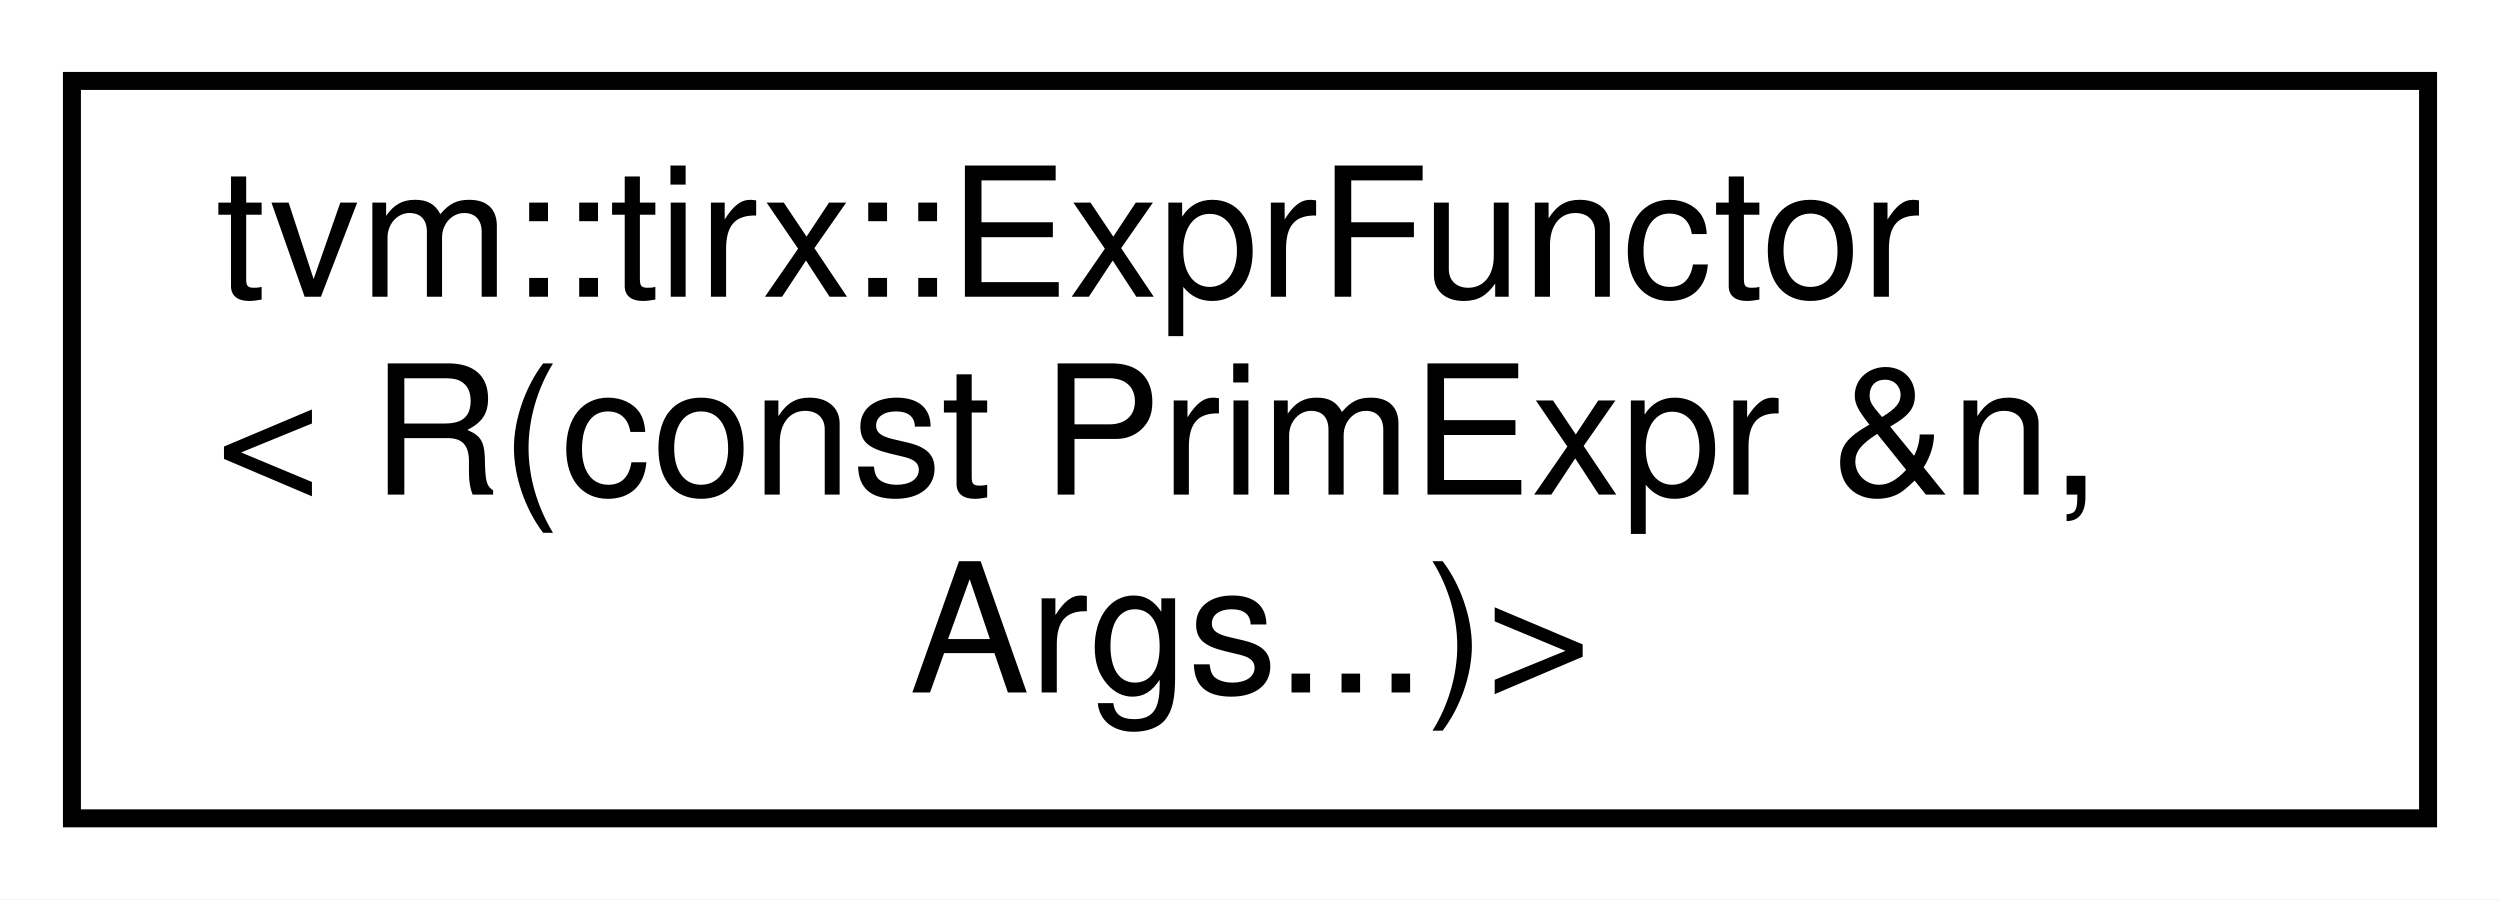
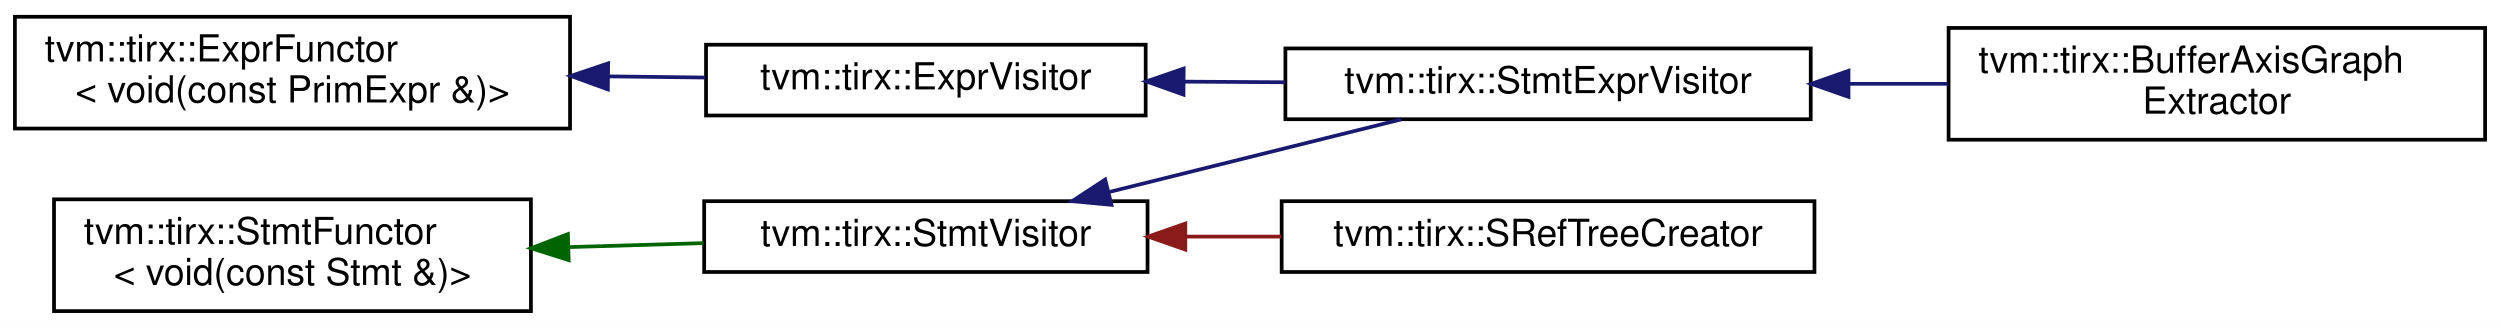
- <svg xmlns="http://www.w3.org/2000/svg" xmlns:xlink="http://www.w3.org/1999/xlink" width="139pt" height="50pt" viewBox="0.00 0.00 139.00 50.00">
-   <g id="graph0" class="graph" transform="scale(1 1) rotate(0) translate(4 46)">
-     <polygon fill="white" stroke="transparent" points="-4,4 -4,-46 135,-46 135,4 -4,4" />
+ <svg xmlns="http://www.w3.org/2000/svg" xmlns:xlink="http://www.w3.org/1999/xlink" width="671pt" height="88pt" viewBox="0.00 0.00 671.00 88.00">
+   <g id="graph0" class="graph" transform="scale(1 1) rotate(0) translate(4 84)">
+     <polygon fill="white" stroke="transparent" points="-4,4 -4,-84 667,-84 667,4 -4,4" />
    <g id="node1" class="node">
      <g id="a_node1">
-         <a xlink:href="classtvm_1_1tirx_1_1ExprFunctor_3_01R_07const_01PrimExpr_01_6n_00_01Args_8_8_8_08_4.html" target="_top" xlink:title=" ">
-           <polygon fill="white" stroke="black" points="0,-0.5 0,-41.5 131,-41.5 131,-0.5 0,-0.5" />
-           <text text-anchor="start" x="8" y="-29.5" font-family="Helvetica,sans-Serif" font-size="10.00">tvm::tirx::ExprFunctor</text>
-           <text text-anchor="start" x="8" y="-18.5" font-family="Helvetica,sans-Serif" font-size="10.00">&lt; R(const PrimExpr &amp;n,</text>
-           <text text-anchor="middle" x="65.5" y="-7.5" font-family="Helvetica,sans-Serif" font-size="10.00"> Args...)&gt;</text>
+         <a xlink:href="classtvm_1_1tirx_1_1ExprFunctor.html" target="_top" xlink:title=" ">
+           <polygon fill="white" stroke="black" points="0,-49.5 0,-79.5 149,-79.5 149,-49.5 0,-49.5" />
+           <text text-anchor="start" x="8" y="-67.5" font-family="Helvetica,sans-Serif" font-size="10.00">tvm::tirx::ExprFunctor</text>
+           <text text-anchor="middle" x="74.5" y="-56.5" font-family="Helvetica,sans-Serif" font-size="10.00">&lt; void(const PrimExpr &amp;)&gt;</text>
        </a>
      </g>
    </g>
+     <g id="node2" class="node">
+       <g id="a_node2">
+         <a xlink:href="classtvm_1_1tirx_1_1ExprVisitor.html" target="_top" xlink:title="ExprVisitor.">
+           <polygon fill="white" stroke="black" points="185.5,-53 185.5,-72 303.5,-72 303.5,-53 185.5,-53" />
+           <text text-anchor="middle" x="244.5" y="-60" font-family="Helvetica,sans-Serif" font-size="10.00">tvm::tirx::ExprVisitor</text>
+         </a>
+       </g>
+     </g>
+     <g id="edge1" class="edge">
+       <path fill="none" stroke="midnightblue" d="M159.42,-63.5C168.16,-63.4 176.91,-63.29 185.27,-63.19" />
+       <polygon fill="midnightblue" stroke="midnightblue" points="159.14,-60 149.19,-63.62 159.23,-67 159.14,-60" />
+     </g>
+     <g id="node3" class="node">
+       <g id="a_node3">
+         <a xlink:href="classtvm_1_1tirx_1_1StmtExprVisitor.html" target="_top" xlink:title="Visitor that recursively visit stmts and exprs on them.">
+           <polygon fill="white" stroke="black" points="341,-52 341,-71 482,-71 482,-52 341,-52" />
+           <text text-anchor="middle" x="411.5" y="-59" font-family="Helvetica,sans-Serif" font-size="10.00">tvm::tirx::StmtExprVisitor</text>
+         </a>
+       </g>
+     </g>
+     <g id="edge2" class="edge">
+       <path fill="none" stroke="midnightblue" d="M313.71,-62.09C322.72,-62.03 331.95,-61.98 340.98,-61.92" />
+       <polygon fill="midnightblue" stroke="midnightblue" points="313.65,-58.59 303.67,-62.15 313.69,-65.59 313.65,-58.59" />
+     </g>
+     <g id="node4" class="node">
+       <g id="a_node4">
+         <a xlink:href="classtvm_1_1tirx_1_1BufferAxisGraphExtractor.html" target="_top" xlink:title="Construct an axis group graph from a PrimFunc. Two buffer axis are connected if they are accessed by ...">
+           <polygon fill="white" stroke="black" points="519,-46.5 519,-76.5 663,-76.5 663,-46.5 519,-46.5" />
+           <text text-anchor="start" x="527" y="-64.5" font-family="Helvetica,sans-Serif" font-size="10.00">tvm::tirx::BufferAxisGraph</text>
+           <text text-anchor="middle" x="591" y="-53.5" font-family="Helvetica,sans-Serif" font-size="10.00">Extractor</text>
+         </a>
+       </g>
+     </g>
+     <g id="edge3" class="edge">
+       <path fill="none" stroke="midnightblue" d="M492.4,-61.5C501.2,-61.5 510.12,-61.5 518.81,-61.5" />
+       <polygon fill="midnightblue" stroke="midnightblue" points="492.14,-58 482.14,-61.5 492.14,-65 492.14,-58" />
+     </g>
+     <g id="node5" class="node">
+       <g id="a_node5">
+         <a xlink:href="classtvm_1_1tirx_1_1StmtFunctor.html" target="_top" xlink:title=" ">
+           <polygon fill="white" stroke="black" points="10.5,-0.5 10.5,-30.5 138.5,-30.5 138.5,-0.5 10.5,-0.5" />
+           <text text-anchor="start" x="18.5" y="-18.5" font-family="Helvetica,sans-Serif" font-size="10.00">tvm::tirx::StmtFunctor</text>
+           <text text-anchor="middle" x="74.5" y="-7.5" font-family="Helvetica,sans-Serif" font-size="10.00">&lt; void(const Stmt &amp;)&gt;</text>
+         </a>
+       </g>
+     </g>
+     <g id="node6" class="node">
+       <g id="a_node6">
+         <a xlink:href="classtvm_1_1tirx_1_1StmtVisitor.html" target="_top" xlink:title="StmtVisitor.">
+           <polygon fill="white" stroke="black" points="185,-11 185,-30 304,-30 304,-11 185,-11" />
+           <text text-anchor="middle" x="244.5" y="-18" font-family="Helvetica,sans-Serif" font-size="10.00">tvm::tirx::StmtVisitor</text>
+         </a>
+       </g>
+     </g>
+     <g id="edge4" class="edge">
+       <path fill="none" stroke="darkgreen" d="M148.61,-17.68C160.72,-18.04 173.14,-18.41 184.83,-18.75" />
+       <polygon fill="darkgreen" stroke="darkgreen" points="148.63,-14.18 138.53,-17.38 148.43,-21.17 148.63,-14.18" />
+     </g>
+     <g id="edge6" class="edge">
+       <path fill="none" stroke="midnightblue" d="M293.77,-32.49C318.74,-38.7 348.79,-46.17 372.15,-51.97" />
+       <polygon fill="midnightblue" stroke="midnightblue" points="294.32,-29.02 283.77,-30.01 292.63,-35.82 294.32,-29.02" />
+     </g>
+     <g id="node7" class="node">
+       <g id="a_node7">
+         <a xlink:href="classtvm_1_1tirx_1_1SRefTreeCreator.html" target="_top" xlink:title=" ">
+           <polygon fill="white" stroke="black" points="340,-11 340,-30 483,-30 483,-11 340,-11" />
+           <text text-anchor="middle" x="411.5" y="-18" font-family="Helvetica,sans-Serif" font-size="10.00">tvm::tirx::SRefTreeCreator</text>
+         </a>
+       </g>
+     </g>
+     <g id="edge5" class="edge">
+       <path fill="none" stroke="#8b1a1a" d="M314.33,-20.5C322.78,-20.5 331.43,-20.5 339.91,-20.5" />
+       <polygon fill="#8b1a1a" stroke="#8b1a1a" points="314.14,-17 304.14,-20.5 314.14,-24 314.14,-17" />
+     </g>
  </g>
</svg>
